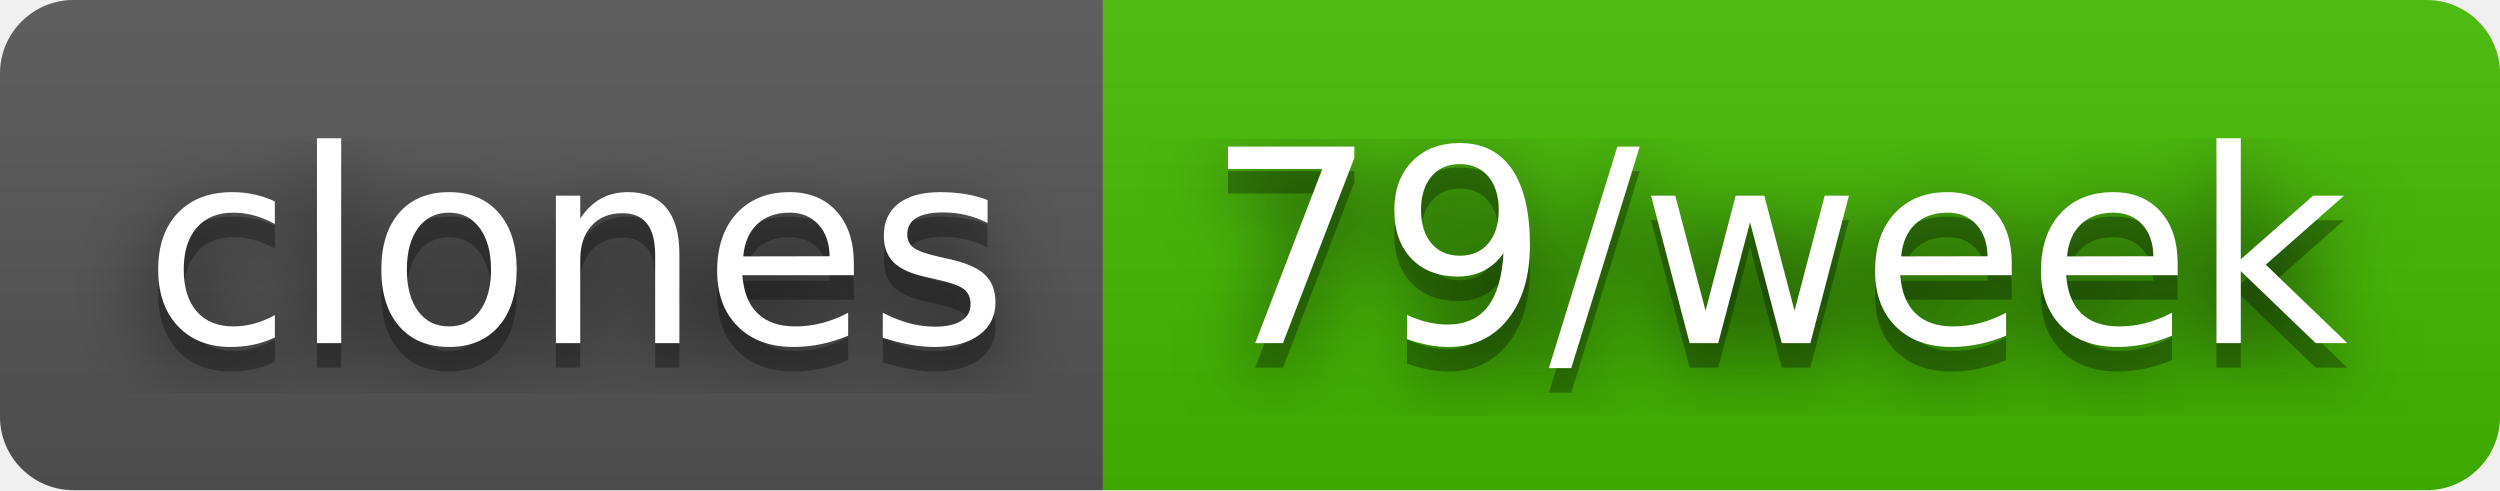
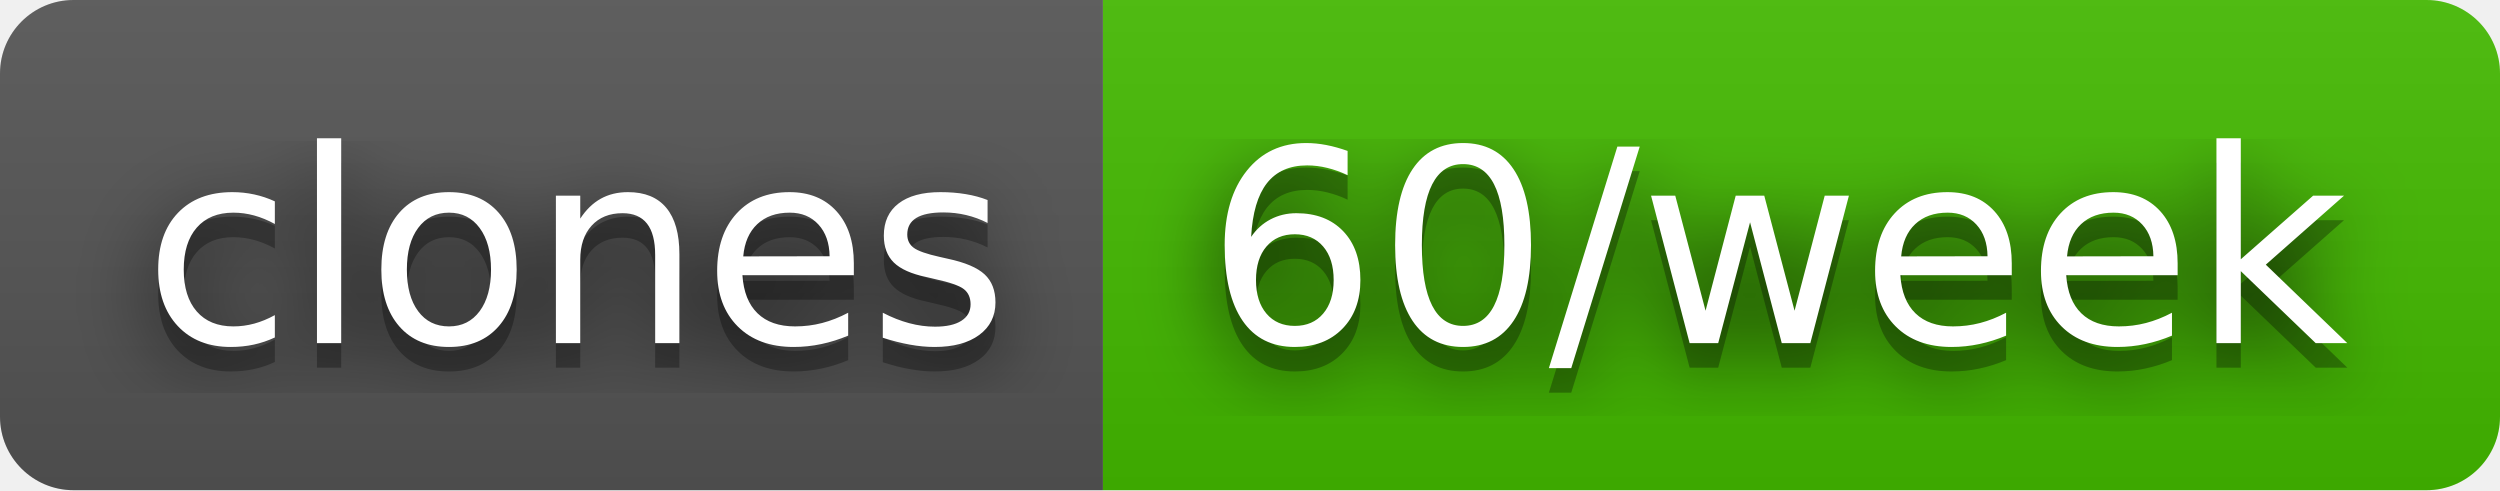
- <svg xmlns="http://www.w3.org/2000/svg" width="102" height="20" role="img" aria-label="clones: 79/week">
+ <svg xmlns="http://www.w3.org/2000/svg" width="102" height="20" role="img" aria-label="clones: 60/week">
  <filter id="blur">
    <feGaussianBlur stdDeviation="16" />
  </filter>
  <linearGradient id="s" x2="0" y2="100%">
    <stop offset="0" stop-color="#bbb" stop-opacity=".1" />
    <stop offset="1" stop-opacity=".1" />
  </linearGradient>
  <clipPath id="r">
    <rect width="102" height="20" rx="3" />
  </clipPath>
  <g clip-path="url(#r)">
    <rect width="45" height="20" fill="#555" />
    <rect x="45" width="57" height="20" fill="#4b0" />
    <rect width="102" height="20" fill="url(#s)" />
  </g>
  <g fill="#fff" text-anchor="middle" font-family="Verdana,Geneva,DejaVu Sans,sans-serif" text-rendering="geometricPrecision" font-size="110">
    <g transform="scale(.1)">
      <g aria-hidden="true" fill="#010101">
        <text x="235" y="150" fill-opacity=".8" filter="url(#blur)" textLength="350">clones</text>
        <text x="235" y="150" fill-opacity=".3" textLength="350">clones</text>
      </g>
      <text x="235" y="140" textLength="350">clones</text>
    </g>
    <g transform="scale(.1)">
      <g aria-hidden="true" fill="#010101">
-         <text x="725" y="150" fill-opacity=".8" filter="url(#blur)" textLength="470">79/week</text>
-         <text x="725" y="150" fill-opacity=".3" textLength="470">79/week</text>
+         <text x="725" y="150" fill-opacity=".8" filter="url(#blur)" textLength="470">60/week</text>
+         <text x="725" y="150" fill-opacity=".3" textLength="470">60/week</text>
      </g>
-       <text x="725" y="140" textLength="470">79/week</text>
+       <text x="725" y="140" textLength="470">60/week</text>
    </g>
  </g>
</svg>
